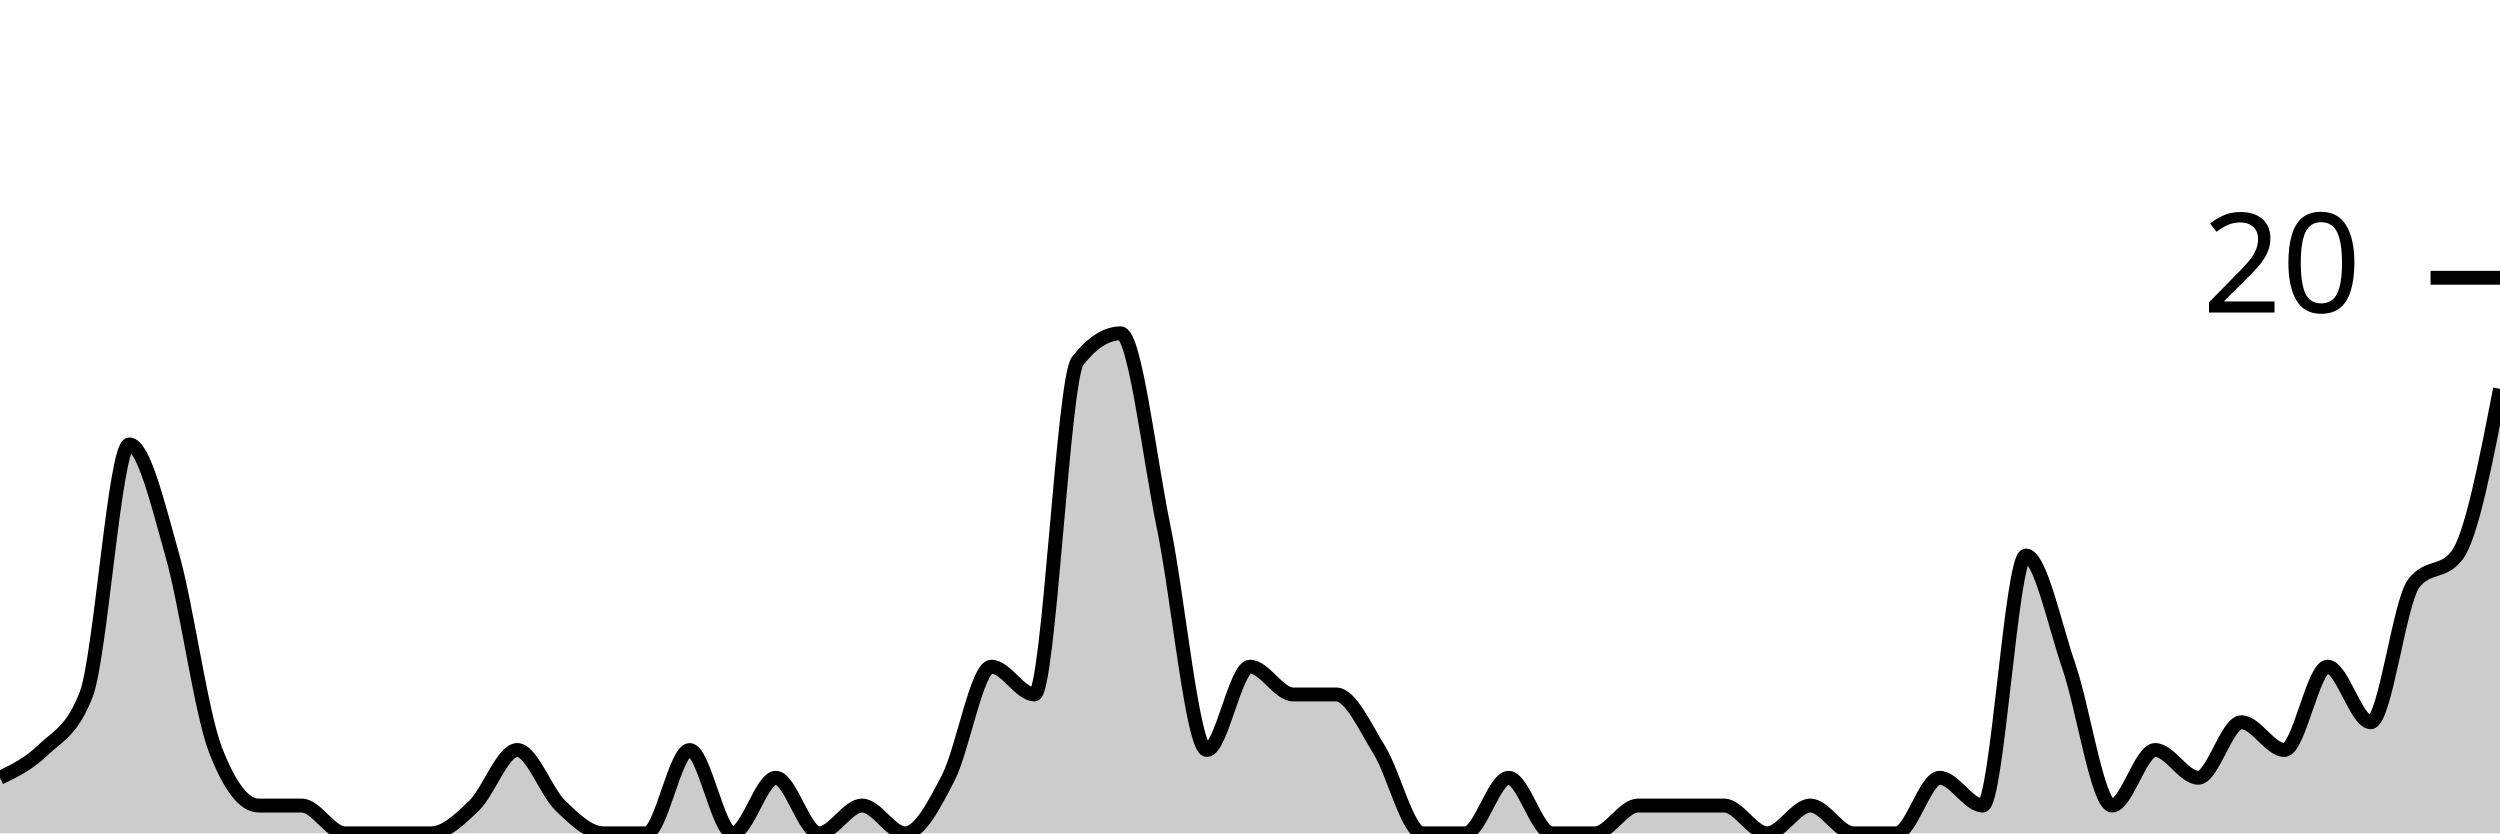
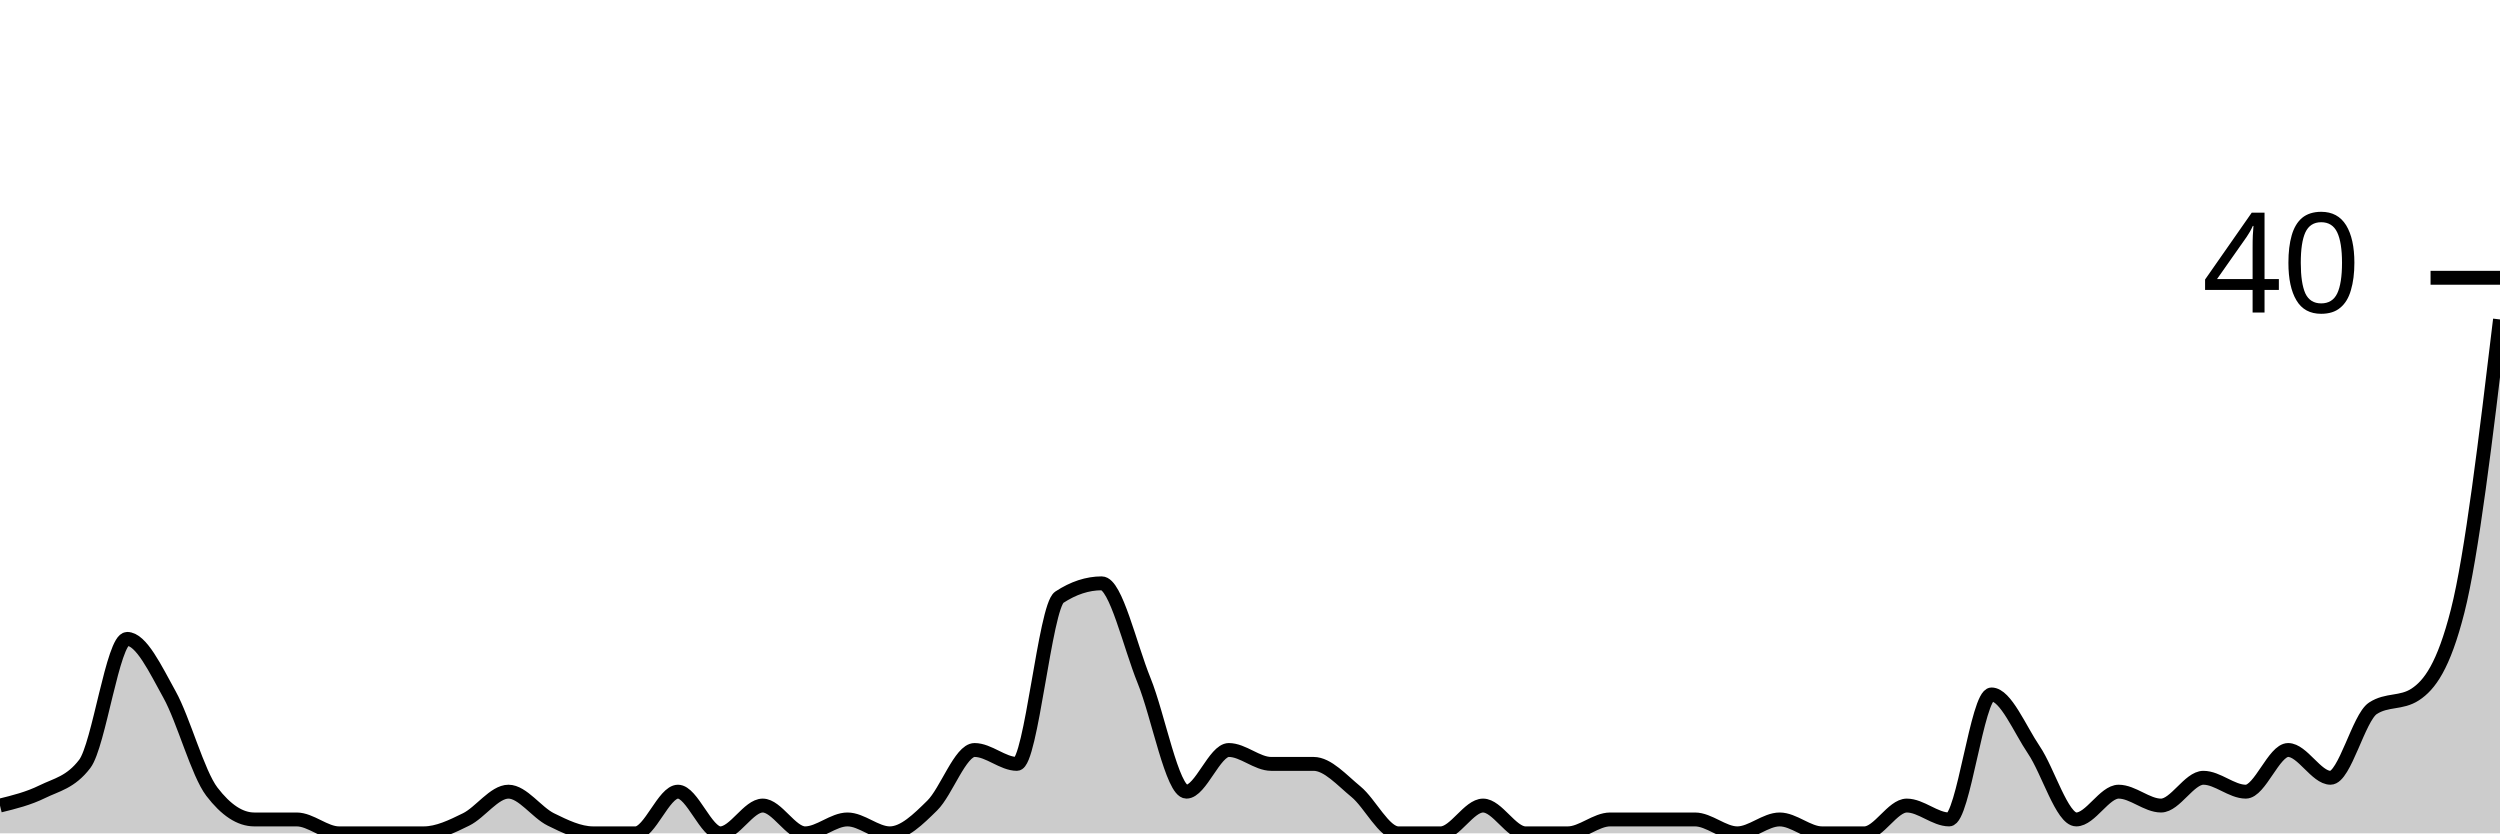
<svg xmlns="http://www.w3.org/2000/svg" viewBox="0 0 180 60">
  <g transform="translate(0,20)">
-     <path class="area" fill="rgba(0, 0, 0, 0.2)" d="M0,36C1.034,35.5,2.069,35,3.103,34C4.138,33,5.172,32.667,6.207,30C7.241,27.333,8.276,12,9.31,12C10.345,12,11.379,16.333,12.414,20C13.448,23.667,14.483,31.333,15.517,34C16.552,36.667,17.586,38,18.621,38C19.655,38,20.69,38,21.724,38C22.759,38,23.793,40,24.828,40C25.862,40,26.897,40,27.931,40C28.966,40,30,40,31.034,40C32.069,40,33.103,39,34.138,38C35.172,37,36.207,34,37.241,34C38.276,34,39.31,37,40.345,38C41.379,39,42.414,40,43.448,40C44.483,40,45.517,40,46.552,40C47.586,40,48.621,34,49.655,34C50.69,34,51.724,40,52.759,40C53.793,40,54.828,36,55.862,36C56.897,36,57.931,40,58.966,40C60,40,61.034,38,62.069,38C63.103,38,64.138,40,65.172,40C66.207,40,67.241,38,68.276,36C69.31,34,70.345,28,71.379,28C72.414,28,73.448,30,74.483,30C75.517,30,76.552,7.333,77.586,6C78.621,4.667,79.655,4,80.69,4C81.724,4,82.759,13,83.793,18C84.828,23,85.862,34,86.897,34C87.931,34,88.966,28,90,28C91.034,28,92.069,30,93.103,30C94.138,30,95.172,30,96.207,30C97.241,30,98.276,32.333,99.31,34C100.345,35.667,101.379,40,102.414,40C103.448,40,104.483,40,105.517,40C106.552,40,107.586,36,108.621,36C109.655,36,110.69,40,111.724,40C112.759,40,113.793,40,114.828,40C115.862,40,116.897,38,117.931,38C118.966,38,120,38,121.034,38C122.069,38,123.103,38,124.138,38C125.172,38,126.207,40,127.241,40C128.276,40,129.31,38,130.345,38C131.379,38,132.414,40,133.448,40C134.483,40,135.517,40,136.552,40C137.586,40,138.621,36,139.655,36C140.69,36,141.724,38,142.759,38C143.793,38,144.828,20,145.862,20C146.897,20,147.931,25,148.966,28C150,31,151.034,38,152.069,38C153.103,38,154.138,34,155.172,34C156.207,34,157.241,36,158.276,36C159.31,36,160.345,32,161.379,32C162.414,32,163.448,34,164.483,34C165.517,34,166.552,28,167.586,28C168.621,28,169.655,32,170.69,32C171.724,32,172.759,23.333,173.793,22C174.828,20.667,175.862,21.333,176.897,20C177.931,18.667,178.966,13.333,180,8L180,40C178.966,40,177.931,40,176.897,40C175.862,40,174.828,40,173.793,40C172.759,40,171.724,40,170.69,40C169.655,40,168.621,40,167.586,40C166.552,40,165.517,40,164.483,40C163.448,40,162.414,40,161.379,40C160.345,40,159.31,40,158.276,40C157.241,40,156.207,40,155.172,40C154.138,40,153.103,40,152.069,40C151.034,40,150,40,148.966,40C147.931,40,146.897,40,145.862,40C144.828,40,143.793,40,142.759,40C141.724,40,140.69,40,139.655,40C138.621,40,137.586,40,136.552,40C135.517,40,134.483,40,133.448,40C132.414,40,131.379,40,130.345,40C129.31,40,128.276,40,127.241,40C126.207,40,125.172,40,124.138,40C123.103,40,122.069,40,121.034,40C120,40,118.966,40,117.931,40C116.897,40,115.862,40,114.828,40C113.793,40,112.759,40,111.724,40C110.69,40,109.655,40,108.621,40C107.586,40,106.552,40,105.517,40C104.483,40,103.448,40,102.414,40C101.379,40,100.345,40,99.31,40C98.276,40,97.241,40,96.207,40C95.172,40,94.138,40,93.103,40C92.069,40,91.034,40,90,40C88.966,40,87.931,40,86.897,40C85.862,40,84.828,40,83.793,40C82.759,40,81.724,40,80.69,40C79.655,40,78.621,40,77.586,40C76.552,40,75.517,40,74.483,40C73.448,40,72.414,40,71.379,40C70.345,40,69.31,40,68.276,40C67.241,40,66.207,40,65.172,40C64.138,40,63.103,40,62.069,40C61.034,40,60,40,58.966,40C57.931,40,56.897,40,55.862,40C54.828,40,53.793,40,52.759,40C51.724,40,50.69,40,49.655,40C48.621,40,47.586,40,46.552,40C45.517,40,44.483,40,43.448,40C42.414,40,41.379,40,40.345,40C39.31,40,38.276,40,37.241,40C36.207,40,35.172,40,34.138,40C33.103,40,32.069,40,31.034,40C30,40,28.966,40,27.931,40C26.897,40,25.862,40,24.828,40C23.793,40,22.759,40,21.724,40C20.69,40,19.655,40,18.621,40C17.586,40,16.552,40,15.517,40C14.483,40,13.448,40,12.414,40C11.379,40,10.345,40,9.31,40C8.276,40,7.241,40,6.207,40C5.172,40,4.138,40,3.103,40C2.069,40,1.034,40,0,40Z" />
-     <path class="line" stroke="black" fill="none" d="M0,36C1.034,35.5,2.069,35,3.103,34C4.138,33,5.172,32.667,6.207,30C7.241,27.333,8.276,12,9.31,12C10.345,12,11.379,16.333,12.414,20C13.448,23.667,14.483,31.333,15.517,34C16.552,36.667,17.586,38,18.621,38C19.655,38,20.69,38,21.724,38C22.759,38,23.793,40,24.828,40C25.862,40,26.897,40,27.931,40C28.966,40,30,40,31.034,40C32.069,40,33.103,39,34.138,38C35.172,37,36.207,34,37.241,34C38.276,34,39.31,37,40.345,38C41.379,39,42.414,40,43.448,40C44.483,40,45.517,40,46.552,40C47.586,40,48.621,34,49.655,34C50.69,34,51.724,40,52.759,40C53.793,40,54.828,36,55.862,36C56.897,36,57.931,40,58.966,40C60,40,61.034,38,62.069,38C63.103,38,64.138,40,65.172,40C66.207,40,67.241,38,68.276,36C69.31,34,70.345,28,71.379,28C72.414,28,73.448,30,74.483,30C75.517,30,76.552,7.333,77.586,6C78.621,4.667,79.655,4,80.69,4C81.724,4,82.759,13,83.793,18C84.828,23,85.862,34,86.897,34C87.931,34,88.966,28,90,28C91.034,28,92.069,30,93.103,30C94.138,30,95.172,30,96.207,30C97.241,30,98.276,32.333,99.31,34C100.345,35.667,101.379,40,102.414,40C103.448,40,104.483,40,105.517,40C106.552,40,107.586,36,108.621,36C109.655,36,110.69,40,111.724,40C112.759,40,113.793,40,114.828,40C115.862,40,116.897,38,117.931,38C118.966,38,120,38,121.034,38C122.069,38,123.103,38,124.138,38C125.172,38,126.207,40,127.241,40C128.276,40,129.31,38,130.345,38C131.379,38,132.414,40,133.448,40C134.483,40,135.517,40,136.552,40C137.586,40,138.621,36,139.655,36C140.69,36,141.724,38,142.759,38C143.793,38,144.828,20,145.862,20C146.897,20,147.931,25,148.966,28C150,31,151.034,38,152.069,38C153.103,38,154.138,34,155.172,34C156.207,34,157.241,36,158.276,36C159.31,36,160.345,32,161.379,32C162.414,32,163.448,34,164.483,34C165.517,34,166.552,28,167.586,28C168.621,28,169.655,32,170.69,32C171.724,32,172.759,23.333,173.793,22C174.828,20.667,175.862,21.333,176.897,20C177.931,18.667,178.966,13.333,180,8" />
+     <path class="area" fill="rgba(0, 0, 0, 0.2)" d="M0,38C1.017,37.75,2.034,37.5,3.051,37C4.068,36.5,5.085,36.333,6.102,35C7.119,33.667,8.136,26,9.153,26C10.169,26,11.186,28.167,12.203,30C13.22,31.833,14.237,35.667,15.254,37C16.271,38.333,17.288,39,18.305,39C19.322,39,20.339,39,21.356,39C22.373,39,23.39,40,24.407,40C25.424,40,26.441,40,27.458,40C28.475,40,29.492,40,30.508,40C31.525,40,32.542,39.5,33.559,39C34.576,38.5,35.593,37,36.61,37C37.627,37,38.644,38.5,39.661,39C40.678,39.5,41.695,40,42.712,40C43.729,40,44.746,40,45.763,40C46.78,40,47.797,37,48.814,37C49.831,37,50.847,40,51.864,40C52.881,40,53.898,38,54.915,38C55.932,38,56.949,40,57.966,40C58.983,40,60,39,61.017,39C62.034,39,63.051,40,64.068,40C65.085,40,66.102,39,67.119,38C68.136,37,69.153,34,70.169,34C71.186,34,72.203,35,73.22,35C74.237,35,75.254,23.667,76.271,23C77.288,22.333,78.305,22,79.322,22C80.339,22,81.356,26.5,82.373,29C83.39,31.5,84.407,37,85.424,37C86.441,37,87.458,34,88.475,34C89.492,34,90.508,35,91.525,35C92.542,35,93.559,35,94.576,35C95.593,35,96.61,36.167,97.627,37C98.644,37.833,99.661,40,100.678,40C101.695,40,102.712,40,103.729,40C104.746,40,105.763,38,106.78,38C107.797,38,108.814,40,109.831,40C110.847,40,111.864,40,112.881,40C113.898,40,114.915,39,115.932,39C116.949,39,117.966,39,118.983,39C120,39,121.017,39,122.034,39C123.051,39,124.068,40,125.085,40C126.102,40,127.119,39,128.136,39C129.153,39,130.169,40,131.186,40C132.203,40,133.22,40,134.237,40C135.254,40,136.271,38,137.288,38C138.305,38,139.322,39,140.339,39C141.356,39,142.373,30,143.39,30C144.407,30,145.424,32.5,146.441,34C147.458,35.5,148.475,39,149.492,39C150.508,39,151.525,37,152.542,37C153.559,37,154.576,38,155.593,38C156.61,38,157.627,36,158.644,36C159.661,36,160.678,37,161.695,37C162.712,37,163.729,34,164.746,34C165.763,34,166.78,36,167.797,36C168.814,36,169.831,31.667,170.847,31C171.864,30.333,172.881,30.667,173.898,30C174.915,29.333,175.932,28,176.949,24C177.966,20,178.983,11.5,180,3L180,40C178.983,40,177.966,40,176.949,40C175.932,40,174.915,40,173.898,40C172.881,40,171.864,40,170.847,40C169.831,40,168.814,40,167.797,40C166.78,40,165.763,40,164.746,40C163.729,40,162.712,40,161.695,40C160.678,40,159.661,40,158.644,40C157.627,40,156.61,40,155.593,40C154.576,40,153.559,40,152.542,40C151.525,40,150.508,40,149.492,40C148.475,40,147.458,40,146.441,40C145.424,40,144.407,40,143.39,40C142.373,40,141.356,40,140.339,40C139.322,40,138.305,40,137.288,40C136.271,40,135.254,40,134.237,40C133.22,40,132.203,40,131.186,40C130.169,40,129.153,40,128.136,40C127.119,40,126.102,40,125.085,40C124.068,40,123.051,40,122.034,40C121.017,40,120,40,118.983,40C117.966,40,116.949,40,115.932,40C114.915,40,113.898,40,112.881,40C111.864,40,110.847,40,109.831,40C108.814,40,107.797,40,106.78,40C105.763,40,104.746,40,103.729,40C102.712,40,101.695,40,100.678,40C99.661,40,98.644,40,97.627,40C96.61,40,95.593,40,94.576,40C93.559,40,92.542,40,91.525,40C90.508,40,89.492,40,88.475,40C87.458,40,86.441,40,85.424,40C84.407,40,83.39,40,82.373,40C81.356,40,80.339,40,79.322,40C78.305,40,77.288,40,76.271,40C75.254,40,74.237,40,73.22,40C72.203,40,71.186,40,70.169,40C69.153,40,68.136,40,67.119,40C66.102,40,65.085,40,64.068,40C63.051,40,62.034,40,61.017,40C60,40,58.983,40,57.966,40C56.949,40,55.932,40,54.915,40C53.898,40,52.881,40,51.864,40C50.847,40,49.831,40,48.814,40C47.797,40,46.78,40,45.763,40C44.746,40,43.729,40,42.712,40C41.695,40,40.678,40,39.661,40C38.644,40,37.627,40,36.61,40C35.593,40,34.576,40,33.559,40C32.542,40,31.525,40,30.508,40C29.492,40,28.475,40,27.458,40C26.441,40,25.424,40,24.407,40C23.39,40,22.373,40,21.356,40C20.339,40,19.322,40,18.305,40C17.288,40,16.271,40,15.254,40C14.237,40,13.22,40,12.203,40C11.186,40,10.169,40,9.153,40C8.136,40,7.119,40,6.102,40C5.085,40,4.068,40,3.051,40C2.034,40,1.017,40,0,40Z" />
+     <path class="line" stroke="black" fill="none" d="M0,38C1.017,37.75,2.034,37.5,3.051,37C4.068,36.5,5.085,36.333,6.102,35C7.119,33.667,8.136,26,9.153,26C10.169,26,11.186,28.167,12.203,30C13.22,31.833,14.237,35.667,15.254,37C16.271,38.333,17.288,39,18.305,39C19.322,39,20.339,39,21.356,39C22.373,39,23.39,40,24.407,40C25.424,40,26.441,40,27.458,40C28.475,40,29.492,40,30.508,40C31.525,40,32.542,39.5,33.559,39C34.576,38.5,35.593,37,36.61,37C37.627,37,38.644,38.5,39.661,39C40.678,39.5,41.695,40,42.712,40C43.729,40,44.746,40,45.763,40C46.78,40,47.797,37,48.814,37C49.831,37,50.847,40,51.864,40C52.881,40,53.898,38,54.915,38C55.932,38,56.949,40,57.966,40C58.983,40,60,39,61.017,39C62.034,39,63.051,40,64.068,40C65.085,40,66.102,39,67.119,38C68.136,37,69.153,34,70.169,34C71.186,34,72.203,35,73.22,35C74.237,35,75.254,23.667,76.271,23C77.288,22.333,78.305,22,79.322,22C80.339,22,81.356,26.5,82.373,29C83.39,31.5,84.407,37,85.424,37C86.441,37,87.458,34,88.475,34C89.492,34,90.508,35,91.525,35C92.542,35,93.559,35,94.576,35C95.593,35,96.61,36.167,97.627,37C98.644,37.833,99.661,40,100.678,40C101.695,40,102.712,40,103.729,40C104.746,40,105.763,38,106.78,38C107.797,38,108.814,40,109.831,40C110.847,40,111.864,40,112.881,40C113.898,40,114.915,39,115.932,39C116.949,39,117.966,39,118.983,39C120,39,121.017,39,122.034,39C123.051,39,124.068,40,125.085,40C126.102,40,127.119,39,128.136,39C129.153,39,130.169,40,131.186,40C132.203,40,133.22,40,134.237,40C135.254,40,136.271,38,137.288,38C138.305,38,139.322,39,140.339,39C141.356,39,142.373,30,143.39,30C144.407,30,145.424,32.5,146.441,34C147.458,35.5,148.475,39,149.492,39C150.508,39,151.525,37,152.542,37C153.559,37,154.576,38,155.593,38C156.61,38,157.627,36,158.644,36C159.661,36,160.678,37,161.695,37C162.712,37,163.729,34,164.746,34C165.763,34,166.78,36,167.797,36C168.814,36,169.831,31.667,170.847,31C171.864,30.333,172.881,30.667,173.898,30C174.915,29.333,175.932,28,176.949,24C177.966,20,178.983,11.5,180,3" />
    <path class="axis-ceiling" stroke-width="1" stroke="black" fill="none" d="M175,0L180,0" />
-     <text class="axis-ceiling-label" font-family="sans-serif" text-anchor="end" font-size="10px" x="170" y="2.5">20</text>
+     <text class="axis-ceiling-label" font-family="sans-serif" text-anchor="end" font-size="10px" x="170" y="2.5">40</text>
  </g>
</svg>
